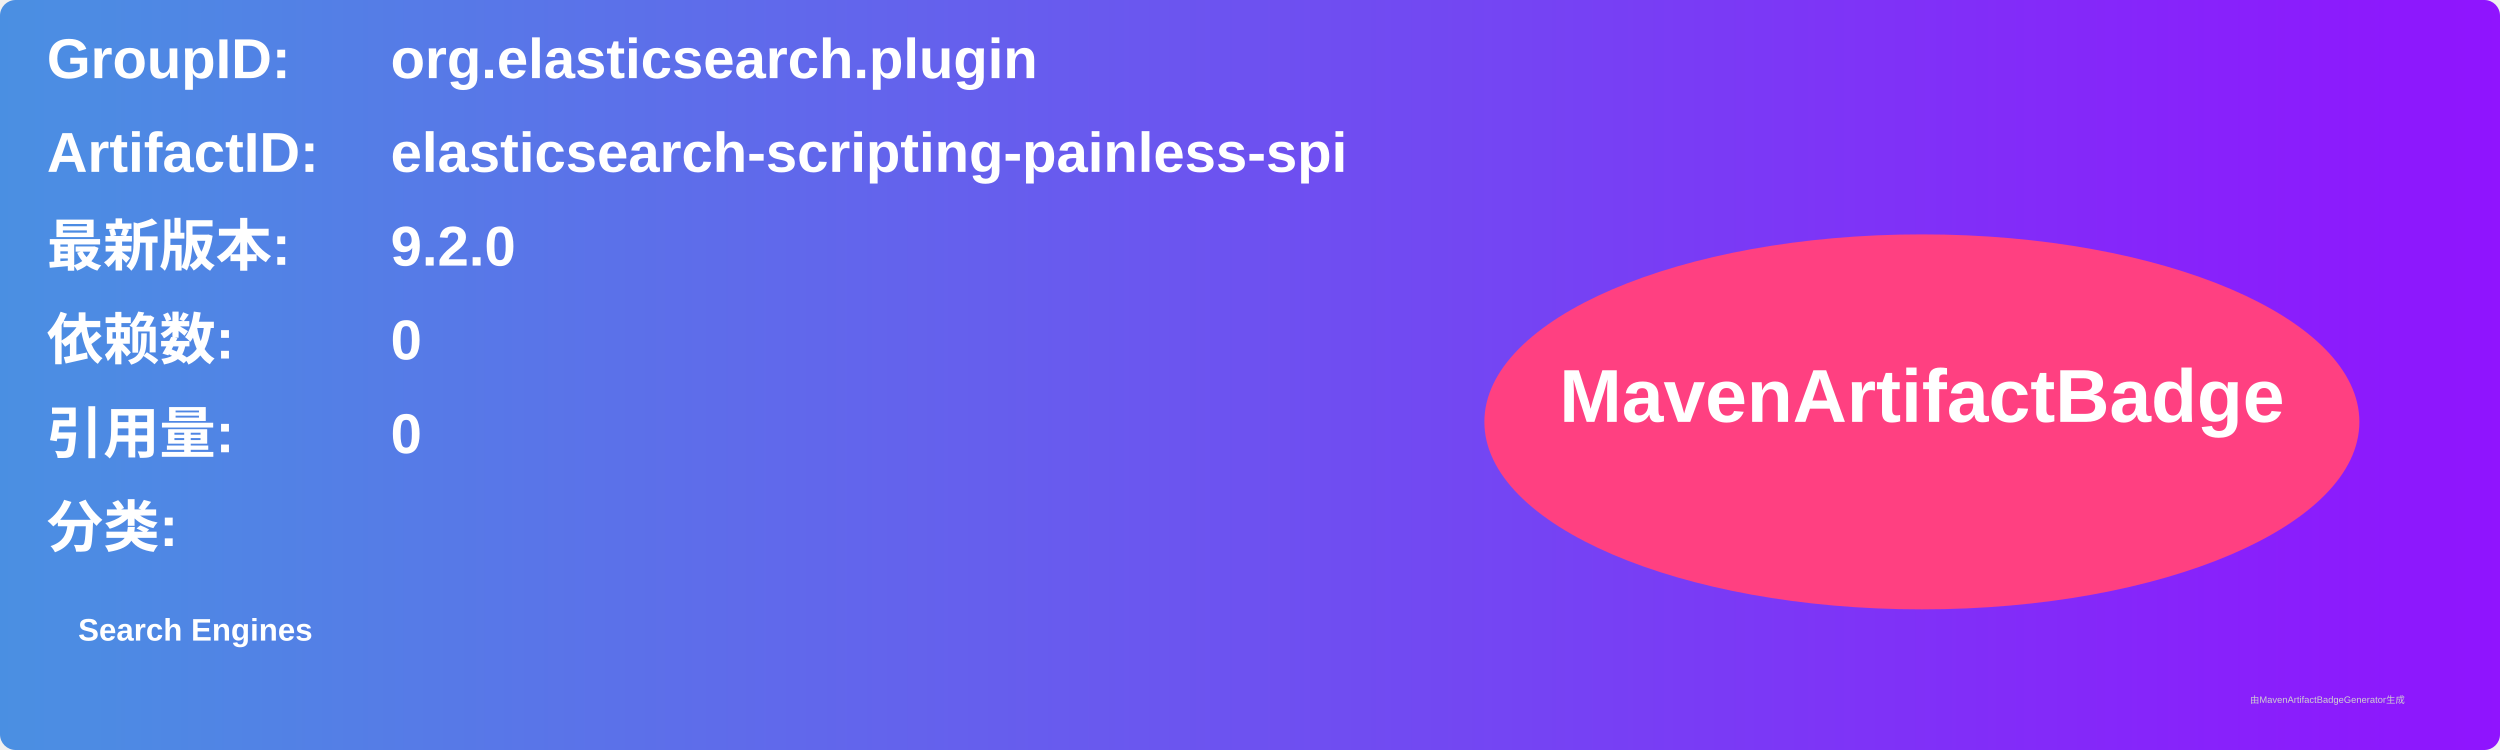
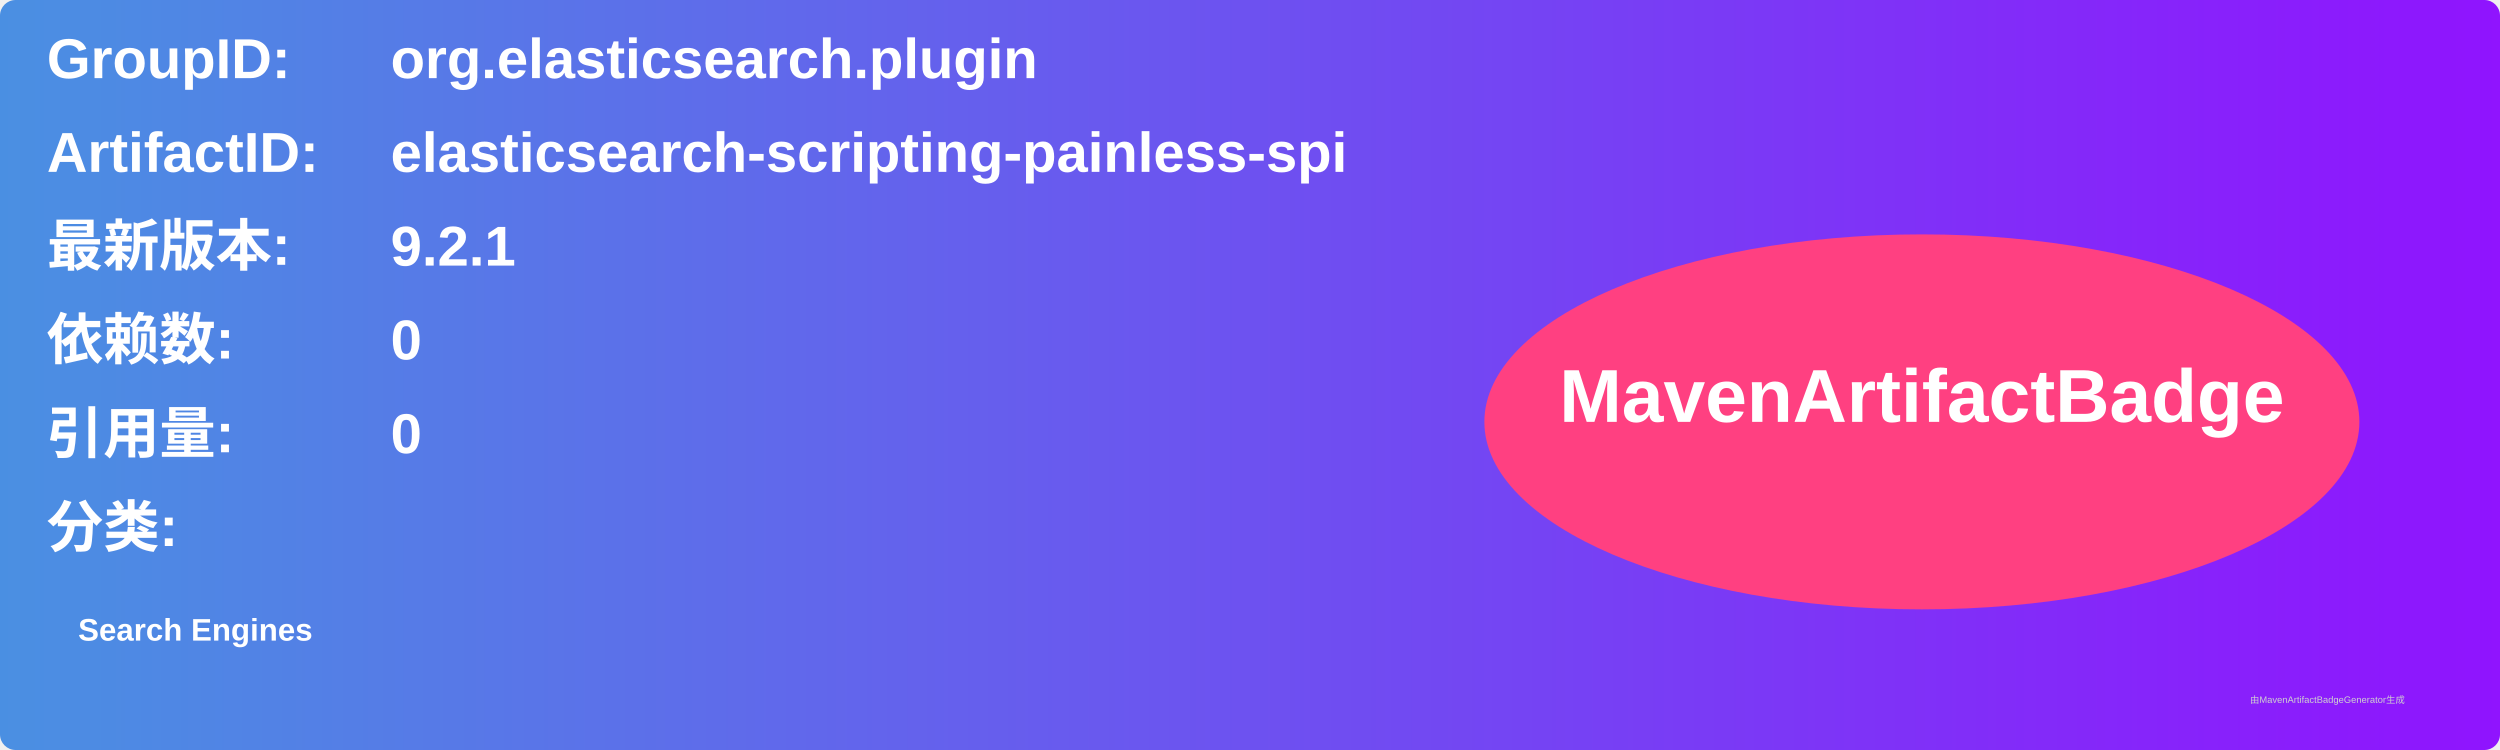
<svg xmlns="http://www.w3.org/2000/svg" width="800" height="240" viewBox="0 0 800 240">
  <linearGradient id="grad" x1="0%" y1="0%" x2="100%" y2="0%">
    <stop offset="0%" stop-color="#4a90e2" />
    <stop offset="100%" stop-color="#9013fe" />
  </linearGradient>
  <rect width="100%" height="100%" rx="5" ry="5" fill="url(#grad)" />
  <g transform="translate(15, 15)">
    <text x="0" y="10" font-family="Arial" font-size="18" fill="white" font-weight="bold" width="260">GroupID:</text>
    <text x="110" y="10" font-family="Arial" font-size="18" fill="white" font-weight="bold" width="460">org.elasticsearch.plugin</text>
    <text x="0" y="40" font-family="Arial" font-size="18" fill="white" font-weight="bold" width="260">ArtifactID:</text>
    <text x="110" y="40" font-family="Arial" font-size="18" fill="white" font-weight="bold" width="460">elasticsearch-scripting-painless-spi</text>
    <text x="0" y="70" font-family="Arial" font-size="18" fill="white" font-weight="bold">最新版本:</text>
    <text x="110" y="70" font-family="Arial" font-size="18" fill="white" font-weight="bold">
-       <tspan font-weight="bold">9.2.0</tspan>
+       <tspan font-weight="bold">9.2.1</tspan>
    </text>
    <text x="0" y="100" font-family="Arial" font-size="18" fill="white" font-weight="bold">依赖数: </text>
    <text x="110" y="100" font-family="Arial" font-size="18" fill="white">
      <tspan font-weight="bold">0</tspan>
    </text>
    <text x="0" y="130" font-family="Arial" font-size="18" fill="white" font-weight="bold">引用量: </text>
    <text x="110" y="130" font-family="Arial" font-size="18" fill="white">
      <tspan font-weight="bold">0</tspan>
    </text>
    <text x="0" y="160" font-family="Arial" font-size="18" fill="white" font-weight="bold">分类:</text>
    <text x="10" y="190" font-family="Arial" font-size="10" fill="white">
      <tspan font-weight="bold">Search Engines</tspan>
    </text>
    <ellipse cx="600" cy="120" rx="140" ry="60" fill="#ff4081" />
    <text x="600" y="120" text-anchor="middle" font-family="Arial" font-size="24" fill="white" font-weight="bold">MavenArtifactBadge</text>
  </g>
  <text x="720" y="225" font-family="Arial" font-size="3" fill="#d0d0d0">由MavenArtifactBadgeGenerator生成</text>
</svg>
